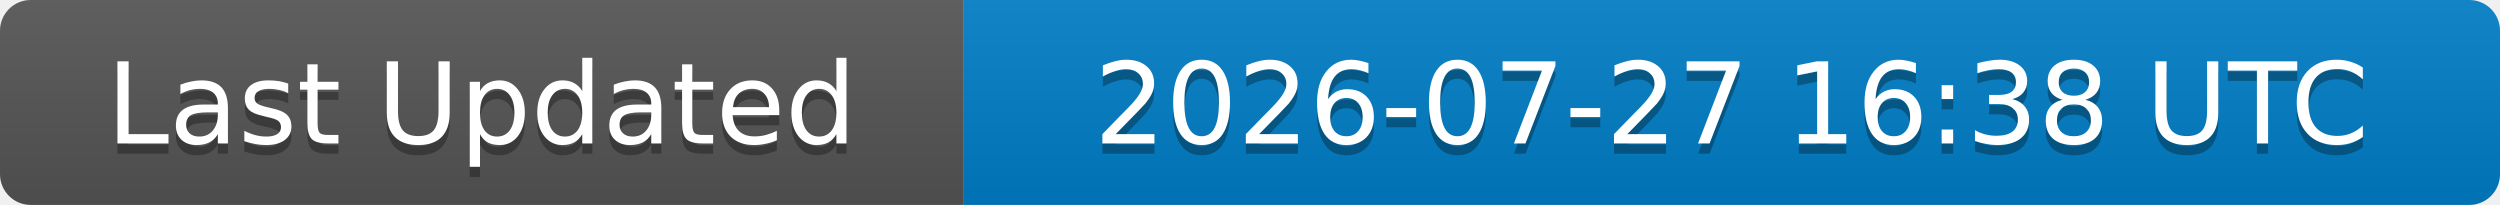
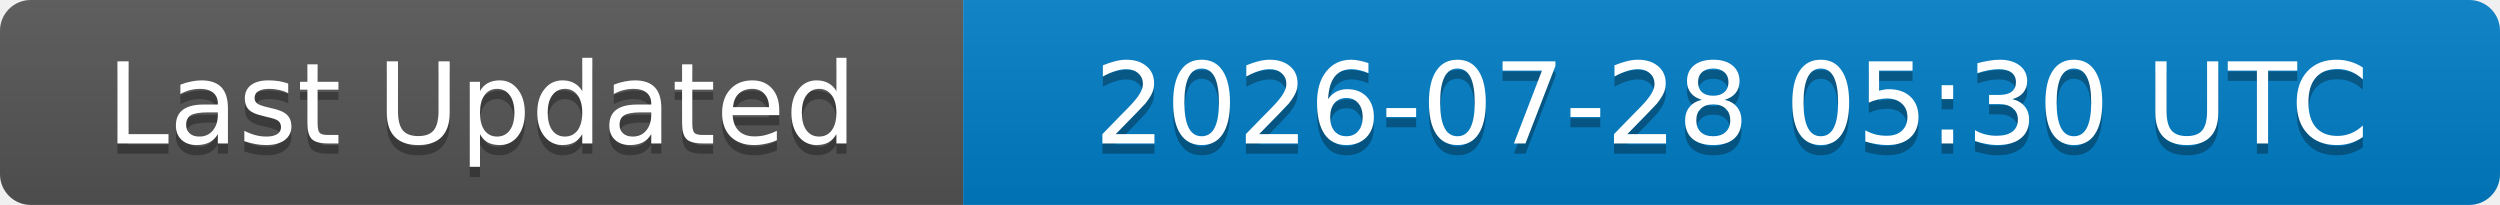
<svg xmlns="http://www.w3.org/2000/svg" width="244" height="20">
  <linearGradient id="b" x2="0" y2="100%">
    <stop offset="0" stop-color="#bbb" stop-opacity=".1" />
    <stop offset="1" stop-opacity=".1" />
  </linearGradient>
  <clipPath id="a">
    <rect width="244" height="20" rx="3" fill="#fff" />
  </clipPath>
  <g clip-path="url(#a)">
    <rect width="94" height="20" fill="#555" />
    <rect x="94" width="150" height="20" fill="#007ec6" />
    <rect width="244" height="20" fill="url(#b)" />
  </g>
  <g fill="#fff" text-anchor="middle" font-family="DejaVu Sans,Verdana,Geneva,sans-serif" font-size="11">
    <text x="47" y="15" fill="#010101" fill-opacity=".3">Last Updated</text>
    <text x="47" y="14">Last Updated</text>
-     <text x="169" y="15" fill="#010101" fill-opacity=".3">2026-07-27 16:38 UTC</text>
-     <text x="169" y="14">2026-07-27 16:38 UTC</text>
+     <text x="169" y="15" fill="#010101" fill-opacity=".3">2026-07-28 05:30 UTC</text>
+     <text x="169" y="14">2026-07-28 05:30 UTC</text>
  </g>
</svg>
